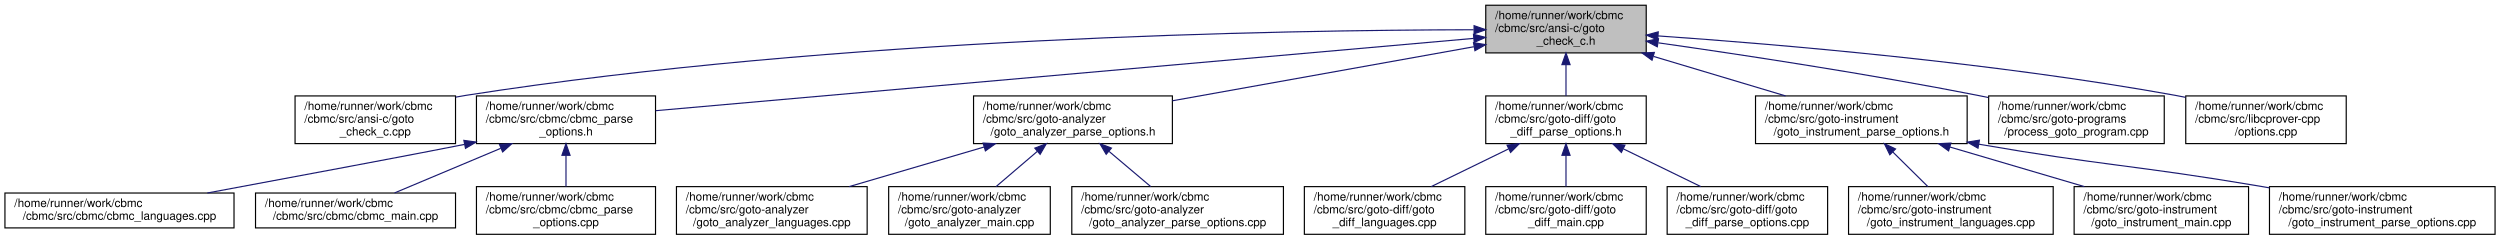
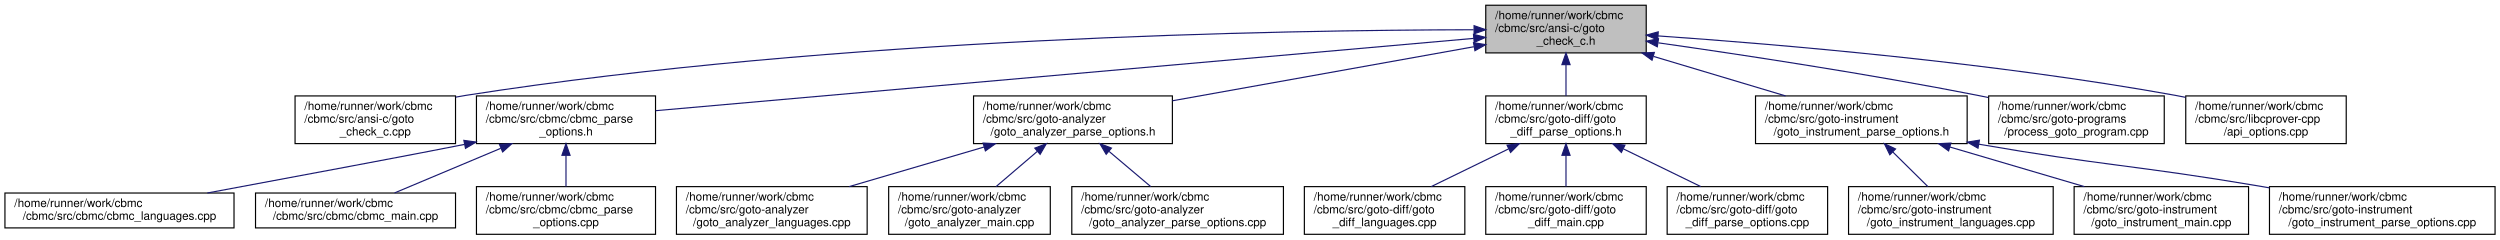
<svg xmlns="http://www.w3.org/2000/svg" xmlns:xlink="http://www.w3.org/1999/xlink" width="2150pt" height="206pt" viewBox="0.00 0.00 2149.50 206.00">
  <g id="graph0" class="graph" transform="scale(1 1) rotate(0) translate(4 202)">
    <g id="node1" class="node">
      <g id="a_node1">
        <a xlink:title="Program Transformation.">
          <polygon fill="#bfbfbf" stroke="black" points="1273.5,-156.5 1273.5,-197.5 1411.5,-197.5 1411.5,-156.5 1273.5,-156.5" />
          <text text-anchor="start" x="1281.5" y="-185.5" font-family="Helvetica,sans-Serif" font-size="10.00">/home/runner/work/cbmc</text>
          <text text-anchor="start" x="1281.5" y="-174.5" font-family="Helvetica,sans-Serif" font-size="10.00">/cbmc/src/ansi-c/goto</text>
          <text text-anchor="middle" x="1342.5" y="-163.5" font-family="Helvetica,sans-Serif" font-size="10.00">_check_c.h</text>
        </a>
      </g>
    </g>
    <g id="node2" class="node">
      <g id="a_node2">
        <a xlink:href="goto__check__c_8cpp.html" target="_top" xlink:title="Checks for Errors in C/C++ Programs.">
          <polygon fill="none" stroke="black" points="249.5,-78.5 249.5,-119.5 387.5,-119.5 387.5,-78.5 249.5,-78.5" />
          <text text-anchor="start" x="257.5" y="-107.5" font-family="Helvetica,sans-Serif" font-size="10.00">/home/runner/work/cbmc</text>
          <text text-anchor="start" x="257.5" y="-96.5" font-family="Helvetica,sans-Serif" font-size="10.00">/cbmc/src/ansi-c/goto</text>
          <text text-anchor="middle" x="318.5" y="-85.5" font-family="Helvetica,sans-Serif" font-size="10.00">_check_c.cpp</text>
        </a>
      </g>
    </g>
    <g id="edge1" class="edge">
      <path fill="none" stroke="midnightblue" d="M1263.03,-176.42C1099.68,-176.16 714.81,-169.76 396.5,-120 393.6,-119.55 390.65,-119.03 387.68,-118.47" />
      <polygon fill="midnightblue" stroke="midnightblue" points="1263.46,-179.92 1273.47,-176.43 1263.47,-172.92 1263.46,-179.92" />
    </g>
    <g id="node3" class="node">
      <g id="a_node3">
        <a xlink:href="cbmc__parse__options_8h.html" target="_top" xlink:title="CBMC Command Line Option Processing.">
          <polygon fill="none" stroke="black" points="405.5,-78.5 405.5,-119.5 559.5,-119.5 559.5,-78.5 405.5,-78.5" />
          <text text-anchor="start" x="413.5" y="-107.5" font-family="Helvetica,sans-Serif" font-size="10.00">/home/runner/work/cbmc</text>
          <text text-anchor="start" x="413.5" y="-96.5" font-family="Helvetica,sans-Serif" font-size="10.00">/cbmc/src/cbmc/cbmc_parse</text>
          <text text-anchor="middle" x="482.5" y="-85.5" font-family="Helvetica,sans-Serif" font-size="10.00">_options.h</text>
        </a>
      </g>
    </g>
    <g id="edge2" class="edge">
      <path fill="none" stroke="midnightblue" d="M1263.16,-168.99C1098.66,-154.45 722.23,-121.19 559.64,-106.82" />
      <polygon fill="midnightblue" stroke="midnightblue" points="1262.94,-172.48 1273.21,-169.88 1263.56,-165.51 1262.94,-172.48" />
    </g>
    <g id="node7" class="node">
      <g id="a_node7">
        <a xlink:href="goto__analyzer__parse__options_8h.html" target="_top" xlink:title="Goto-Analyser Command Line Option Processing.">
          <polygon fill="none" stroke="black" points="833,-78.5 833,-119.5 1004,-119.5 1004,-78.5 833,-78.5" />
          <text text-anchor="start" x="841" y="-107.5" font-family="Helvetica,sans-Serif" font-size="10.00">/home/runner/work/cbmc</text>
          <text text-anchor="start" x="841" y="-96.5" font-family="Helvetica,sans-Serif" font-size="10.00">/cbmc/src/goto-analyzer</text>
          <text text-anchor="middle" x="918.5" y="-85.5" font-family="Helvetica,sans-Serif" font-size="10.00">/goto_analyzer_parse_options.h</text>
        </a>
      </g>
    </g>
    <g id="edge6" class="edge">
      <path fill="none" stroke="midnightblue" d="M1263.27,-161.8C1189.47,-148.57 1079.76,-128.9 1004.01,-115.33" />
      <polygon fill="midnightblue" stroke="midnightblue" points="1262.97,-165.3 1273.43,-163.62 1264.21,-158.41 1262.97,-165.3" />
    </g>
    <g id="node11" class="node">
      <g id="a_node11">
        <a xlink:href="goto__diff__parse__options_8h.html" target="_top" xlink:title="GOTO-DIFF Command Line Option Processing.">
          <polygon fill="none" stroke="black" points="1273.5,-78.5 1273.5,-119.5 1411.5,-119.5 1411.5,-78.5 1273.5,-78.5" />
          <text text-anchor="start" x="1281.5" y="-107.5" font-family="Helvetica,sans-Serif" font-size="10.00">/home/runner/work/cbmc</text>
          <text text-anchor="start" x="1281.5" y="-96.5" font-family="Helvetica,sans-Serif" font-size="10.00">/cbmc/src/goto-diff/goto</text>
          <text text-anchor="middle" x="1342.5" y="-85.5" font-family="Helvetica,sans-Serif" font-size="10.00">_diff_parse_options.h</text>
        </a>
      </g>
    </g>
    <g id="edge10" class="edge">
      <path fill="none" stroke="midnightblue" d="M1342.5,-146.3C1342.5,-137.3 1342.5,-127.65 1342.5,-119.51" />
      <polygon fill="midnightblue" stroke="midnightblue" points="1339,-146.43 1342.5,-156.43 1346,-146.43 1339,-146.43" />
    </g>
    <g id="node15" class="node">
      <g id="a_node15">
        <a xlink:href="goto__instrument__parse__options_8h.html" target="_top" xlink:title="Command Line Parsing.">
          <polygon fill="none" stroke="black" points="1505.5,-78.5 1505.5,-119.5 1687.5,-119.5 1687.5,-78.5 1505.5,-78.5" />
          <text text-anchor="start" x="1513.5" y="-107.5" font-family="Helvetica,sans-Serif" font-size="10.00">/home/runner/work/cbmc</text>
          <text text-anchor="start" x="1513.5" y="-96.5" font-family="Helvetica,sans-Serif" font-size="10.00">/cbmc/src/goto-instrument</text>
          <text text-anchor="middle" x="1596.5" y="-85.5" font-family="Helvetica,sans-Serif" font-size="10.00">/goto_instrument_parse_options.h</text>
        </a>
      </g>
    </g>
    <g id="edge14" class="edge">
      <path fill="none" stroke="midnightblue" d="M1417.89,-153.44C1453.94,-142.66 1496.68,-129.87 1531.31,-119.51" />
      <polygon fill="midnightblue" stroke="midnightblue" points="1416.49,-150.21 1407.91,-156.43 1418.49,-156.91 1416.49,-150.21" />
    </g>
    <g id="node19" class="node">
      <g id="a_node19">
        <a xlink:href="process__goto__program_8cpp.html" target="_top" xlink:title="Get a Goto Program.">
          <polygon fill="none" stroke="black" points="1706,-78.5 1706,-119.5 1857,-119.5 1857,-78.5 1706,-78.5" />
          <text text-anchor="start" x="1714" y="-107.5" font-family="Helvetica,sans-Serif" font-size="10.00">/home/runner/work/cbmc</text>
          <text text-anchor="start" x="1714" y="-96.5" font-family="Helvetica,sans-Serif" font-size="10.00">/cbmc/src/goto-programs</text>
          <text text-anchor="middle" x="1781.5" y="-85.5" font-family="Helvetica,sans-Serif" font-size="10.00">/process_goto_program.cpp</text>
        </a>
      </g>
    </g>
    <g id="edge18" class="edge">
      <path fill="none" stroke="midnightblue" d="M1421.96,-165.15C1493.91,-154.92 1602.66,-138.44 1696.5,-120 1699.48,-119.42 1702.5,-118.8 1705.56,-118.16" />
      <polygon fill="midnightblue" stroke="midnightblue" points="1421.03,-161.75 1411.62,-166.61 1422.02,-168.68 1421.03,-161.75" />
    </g>
    <g id="node20" class="node">
      <g id="a_node20">
-         <a xlink:href="libcprover-cpp_2options_8cpp.html" target="_top" xlink:title=" ">
+         <a xlink:href="api__options_8cpp.html" target="_top" xlink:title=" ">
          <polygon fill="none" stroke="black" points="1875.5,-78.5 1875.5,-119.5 2013.5,-119.5 2013.5,-78.5 1875.5,-78.5" />
          <text text-anchor="start" x="1883.5" y="-107.5" font-family="Helvetica,sans-Serif" font-size="10.00">/home/runner/work/cbmc</text>
          <text text-anchor="start" x="1883.5" y="-96.5" font-family="Helvetica,sans-Serif" font-size="10.00">/cbmc/src/libcprover-cpp</text>
-           <text text-anchor="middle" x="1944.5" y="-85.5" font-family="Helvetica,sans-Serif" font-size="10.00">/options.cpp</text>
+           <text text-anchor="middle" x="1944.5" y="-85.5" font-family="Helvetica,sans-Serif" font-size="10.00">/api_options.cpp</text>
        </a>
      </g>
    </g>
    <g id="edge19" class="edge">
      <path fill="none" stroke="midnightblue" d="M1421.63,-171.12C1524.67,-163.95 1710.1,-148.26 1866.5,-120 1869.39,-119.48 1872.33,-118.91 1875.29,-118.3" />
      <polygon fill="midnightblue" stroke="midnightblue" points="1421.35,-167.63 1411.62,-171.81 1421.83,-174.61 1421.35,-167.63" />
    </g>
    <g id="node4" class="node">
      <g id="a_node4">
        <a xlink:href="cbmc__languages_8cpp.html" target="_top" xlink:title="Language Registration.">
          <polygon fill="none" stroke="black" points="0,-6 0,-36 197,-36 197,-6 0,-6" />
          <text text-anchor="start" x="8" y="-24" font-family="Helvetica,sans-Serif" font-size="10.00">/home/runner/work/cbmc</text>
          <text text-anchor="middle" x="98.5" y="-13" font-family="Helvetica,sans-Serif" font-size="10.00">/cbmc/src/cbmc/cbmc_languages.cpp</text>
        </a>
      </g>
    </g>
    <g id="edge3" class="edge">
      <path fill="none" stroke="midnightblue" d="M395.24,-77.82C354.24,-69.61 247.97,-49.77 174.07,-36.03" />
      <polygon fill="midnightblue" stroke="midnightblue" points="394.68,-81.28 405.18,-79.85 396.08,-74.42 394.68,-81.28" />
    </g>
    <g id="node5" class="node">
      <g id="a_node5">
        <a xlink:href="cbmc__main_8cpp.html" target="_top" xlink:title="CBMC Main Module.">
          <polygon fill="none" stroke="black" points="215.5,-6 215.5,-36 387.5,-36 387.5,-6 215.5,-6" />
          <text text-anchor="start" x="223.5" y="-24" font-family="Helvetica,sans-Serif" font-size="10.00">/home/runner/work/cbmc</text>
          <text text-anchor="middle" x="301.5" y="-13" font-family="Helvetica,sans-Serif" font-size="10.00">/cbmc/src/cbmc/cbmc_main.cpp</text>
        </a>
      </g>
    </g>
    <g id="edge4" class="edge">
      <path fill="none" stroke="midnightblue" d="M426.4,-74.45C396.49,-61.89 360.69,-46.85 335.1,-36.11" />
      <polygon fill="midnightblue" stroke="midnightblue" points="425.31,-77.78 435.89,-78.43 428.02,-71.33 425.31,-77.78" />
    </g>
    <g id="node6" class="node">
      <g id="a_node6">
        <a xlink:href="cbmc__parse__options_8cpp.html" target="_top" xlink:title="CBMC Command Line Option Processing.">
          <polygon fill="none" stroke="black" points="405.5,-0.5 405.5,-41.5 559.5,-41.5 559.5,-0.5 405.5,-0.5" />
          <text text-anchor="start" x="413.5" y="-29.5" font-family="Helvetica,sans-Serif" font-size="10.00">/home/runner/work/cbmc</text>
          <text text-anchor="start" x="413.5" y="-18.5" font-family="Helvetica,sans-Serif" font-size="10.00">/cbmc/src/cbmc/cbmc_parse</text>
          <text text-anchor="middle" x="482.5" y="-7.5" font-family="Helvetica,sans-Serif" font-size="10.00">_options.cpp</text>
        </a>
      </g>
    </g>
    <g id="edge5" class="edge">
      <path fill="none" stroke="midnightblue" d="M482.5,-68.3C482.5,-59.3 482.5,-49.65 482.5,-41.51" />
      <polygon fill="midnightblue" stroke="midnightblue" points="479,-68.43 482.5,-78.43 486,-68.43 479,-68.43" />
    </g>
    <g id="node8" class="node">
      <g id="a_node8">
        <a xlink:href="goto__analyzer__languages_8cpp.html" target="_top" xlink:title="Language Registration.">
          <polygon fill="none" stroke="black" points="577.5,-0.5 577.5,-41.5 741.5,-41.5 741.5,-0.5 577.5,-0.5" />
          <text text-anchor="start" x="585.5" y="-29.5" font-family="Helvetica,sans-Serif" font-size="10.00">/home/runner/work/cbmc</text>
          <text text-anchor="start" x="585.5" y="-18.5" font-family="Helvetica,sans-Serif" font-size="10.00">/cbmc/src/goto-analyzer</text>
          <text text-anchor="middle" x="659.5" y="-7.5" font-family="Helvetica,sans-Serif" font-size="10.00">/goto_analyzer_languages.cpp</text>
        </a>
      </g>
    </g>
    <g id="edge7" class="edge">
      <path fill="none" stroke="midnightblue" d="M842.1,-75.58C805.24,-64.76 761.44,-51.91 725.97,-41.51" />
      <polygon fill="midnightblue" stroke="midnightblue" points="841.22,-78.97 851.8,-78.43 843.19,-72.25 841.22,-78.97" />
    </g>
    <g id="node9" class="node">
      <g id="a_node9">
        <a xlink:href="goto__analyzer__main_8cpp.html" target="_top" xlink:title="Goto-Analyser Main Module.">
          <polygon fill="none" stroke="black" points="760,-0.5 760,-41.5 899,-41.5 899,-0.5 760,-0.5" />
          <text text-anchor="start" x="768" y="-29.5" font-family="Helvetica,sans-Serif" font-size="10.00">/home/runner/work/cbmc</text>
          <text text-anchor="start" x="768" y="-18.5" font-family="Helvetica,sans-Serif" font-size="10.00">/cbmc/src/goto-analyzer</text>
          <text text-anchor="middle" x="829.5" y="-7.5" font-family="Helvetica,sans-Serif" font-size="10.00">/goto_analyzer_main.cpp</text>
        </a>
      </g>
    </g>
    <g id="edge8" class="edge">
      <path fill="none" stroke="midnightblue" d="M887.79,-71.78C876.16,-61.84 863.13,-50.72 852.34,-41.51" />
      <polygon fill="midnightblue" stroke="midnightblue" points="885.7,-74.6 895.58,-78.43 890.25,-69.27 885.7,-74.6" />
    </g>
    <g id="node10" class="node">
      <g id="a_node10">
        <a xlink:href="goto__analyzer__parse__options_8cpp.html" target="_top" xlink:title="Goto-Analyser Command Line Option Processing.">
          <polygon fill="none" stroke="black" points="917.5,-0.5 917.5,-41.5 1099.5,-41.5 1099.5,-0.5 917.5,-0.5" />
          <text text-anchor="start" x="925.5" y="-29.5" font-family="Helvetica,sans-Serif" font-size="10.00">/home/runner/work/cbmc</text>
          <text text-anchor="start" x="925.5" y="-18.5" font-family="Helvetica,sans-Serif" font-size="10.00">/cbmc/src/goto-analyzer</text>
          <text text-anchor="middle" x="1008.5" y="-7.5" font-family="Helvetica,sans-Serif" font-size="10.00">/goto_analyzer_parse_options.cpp</text>
        </a>
      </g>
    </g>
    <g id="edge9" class="edge">
      <path fill="none" stroke="midnightblue" d="M949.55,-71.78C961.32,-61.84 974.49,-50.72 985.4,-41.51" />
      <polygon fill="midnightblue" stroke="midnightblue" points="947.06,-69.3 941.68,-78.43 951.58,-74.65 947.06,-69.3" />
    </g>
    <g id="node12" class="node">
      <g id="a_node12">
        <a xlink:href="goto__diff__languages_8cpp.html" target="_top" xlink:title="Language Registration.">
          <polygon fill="none" stroke="black" points="1117.5,-0.5 1117.5,-41.5 1255.5,-41.5 1255.5,-0.5 1117.5,-0.5" />
          <text text-anchor="start" x="1125.5" y="-29.5" font-family="Helvetica,sans-Serif" font-size="10.00">/home/runner/work/cbmc</text>
          <text text-anchor="start" x="1125.5" y="-18.5" font-family="Helvetica,sans-Serif" font-size="10.00">/cbmc/src/goto-diff/goto</text>
          <text text-anchor="middle" x="1186.5" y="-7.5" font-family="Helvetica,sans-Serif" font-size="10.00">_diff_languages.cpp</text>
        </a>
      </g>
    </g>
    <g id="edge11" class="edge">
      <path fill="none" stroke="midnightblue" d="M1293.05,-73.91C1271.6,-63.46 1246.81,-51.38 1226.54,-41.51" />
      <polygon fill="midnightblue" stroke="midnightblue" points="1291.8,-77.19 1302.33,-78.43 1294.87,-70.9 1291.8,-77.19" />
    </g>
    <g id="node13" class="node">
      <g id="a_node13">
        <a xlink:href="goto__diff__main_8cpp.html" target="_top" xlink:title="GOTO-DIFF Main Module.">
          <polygon fill="none" stroke="black" points="1273.5,-0.5 1273.5,-41.5 1411.5,-41.5 1411.5,-0.5 1273.5,-0.5" />
          <text text-anchor="start" x="1281.5" y="-29.5" font-family="Helvetica,sans-Serif" font-size="10.00">/home/runner/work/cbmc</text>
          <text text-anchor="start" x="1281.5" y="-18.5" font-family="Helvetica,sans-Serif" font-size="10.00">/cbmc/src/goto-diff/goto</text>
          <text text-anchor="middle" x="1342.5" y="-7.5" font-family="Helvetica,sans-Serif" font-size="10.00">_diff_main.cpp</text>
        </a>
      </g>
    </g>
    <g id="edge12" class="edge">
      <path fill="none" stroke="midnightblue" d="M1342.5,-68.3C1342.5,-59.3 1342.5,-49.65 1342.5,-41.51" />
      <polygon fill="midnightblue" stroke="midnightblue" points="1339,-68.43 1342.5,-78.43 1346,-68.43 1339,-68.43" />
    </g>
    <g id="node14" class="node">
      <g id="a_node14">
        <a xlink:href="goto__diff__parse__options_8cpp.html" target="_top" xlink:title="GOTO-DIFF Command Line Option Processing.">
          <polygon fill="none" stroke="black" points="1429.5,-0.5 1429.5,-41.5 1567.5,-41.5 1567.5,-0.5 1429.5,-0.5" />
          <text text-anchor="start" x="1437.5" y="-29.5" font-family="Helvetica,sans-Serif" font-size="10.00">/home/runner/work/cbmc</text>
          <text text-anchor="start" x="1437.5" y="-18.5" font-family="Helvetica,sans-Serif" font-size="10.00">/cbmc/src/goto-diff/goto</text>
          <text text-anchor="middle" x="1498.5" y="-7.5" font-family="Helvetica,sans-Serif" font-size="10.00">_diff_parse_options.cpp</text>
        </a>
      </g>
    </g>
    <g id="edge13" class="edge">
      <path fill="none" stroke="midnightblue" d="M1391.95,-73.91C1413.4,-63.46 1438.19,-51.38 1458.46,-41.51" />
      <polygon fill="midnightblue" stroke="midnightblue" points="1390.13,-70.9 1382.67,-78.43 1393.2,-77.19 1390.13,-70.9" />
    </g>
    <g id="node16" class="node">
      <g id="a_node16">
        <a xlink:href="goto__instrument__languages_8cpp.html" target="_top" xlink:title="Language Registration.">
          <polygon fill="none" stroke="black" points="1585.5,-0.5 1585.5,-41.5 1761.5,-41.5 1761.5,-0.5 1585.5,-0.5" />
          <text text-anchor="start" x="1593.5" y="-29.5" font-family="Helvetica,sans-Serif" font-size="10.00">/home/runner/work/cbmc</text>
          <text text-anchor="start" x="1593.5" y="-18.5" font-family="Helvetica,sans-Serif" font-size="10.00">/cbmc/src/goto-instrument</text>
          <text text-anchor="middle" x="1673.5" y="-7.5" font-family="Helvetica,sans-Serif" font-size="10.00">/goto_instrument_languages.cpp</text>
        </a>
      </g>
    </g>
    <g id="edge15" class="edge">
      <path fill="none" stroke="midnightblue" d="M1623.65,-71.2C1633.57,-61.42 1644.59,-50.54 1653.74,-41.51" />
      <polygon fill="midnightblue" stroke="midnightblue" points="1620.99,-68.91 1616.33,-78.43 1625.91,-73.89 1620.99,-68.91" />
    </g>
    <g id="node17" class="node">
      <g id="a_node17">
        <a xlink:href="goto__instrument__main_8cpp.html" target="_top" xlink:title="Main Module.">
          <polygon fill="none" stroke="black" points="1779.5,-0.5 1779.5,-41.5 1929.5,-41.5 1929.5,-0.5 1779.5,-0.5" />
          <text text-anchor="start" x="1787.5" y="-29.5" font-family="Helvetica,sans-Serif" font-size="10.00">/home/runner/work/cbmc</text>
          <text text-anchor="start" x="1787.5" y="-18.5" font-family="Helvetica,sans-Serif" font-size="10.00">/cbmc/src/goto-instrument</text>
          <text text-anchor="middle" x="1854.5" y="-7.5" font-family="Helvetica,sans-Serif" font-size="10.00">/goto_instrument_main.cpp</text>
        </a>
      </g>
    </g>
    <g id="edge16" class="edge">
      <path fill="none" stroke="midnightblue" d="M1672.61,-75.58C1709.33,-64.76 1752.96,-51.91 1788.28,-41.51" />
      <polygon fill="midnightblue" stroke="midnightblue" points="1671.54,-72.24 1662.94,-78.43 1673.52,-78.96 1671.54,-72.24" />
    </g>
    <g id="node18" class="node">
      <g id="a_node18">
        <a xlink:href="goto__instrument__parse__options_8cpp.html" target="_top" xlink:title="Main Module.">
          <polygon fill="none" stroke="black" points="1947.5,-0.5 1947.5,-41.5 2141.5,-41.5 2141.5,-0.5 1947.5,-0.5" />
          <text text-anchor="start" x="1955.5" y="-29.5" font-family="Helvetica,sans-Serif" font-size="10.00">/home/runner/work/cbmc</text>
          <text text-anchor="start" x="1955.5" y="-18.5" font-family="Helvetica,sans-Serif" font-size="10.00">/cbmc/src/goto-instrument</text>
          <text text-anchor="middle" x="2044.5" y="-7.5" font-family="Helvetica,sans-Serif" font-size="10.00">/goto_instrument_parse_options.cpp</text>
        </a>
      </g>
    </g>
    <g id="edge17" class="edge">
      <path fill="none" stroke="midnightblue" d="M1697.19,-78.05C1697.3,-78.04 1697.4,-78.02 1697.5,-78 1804.2,-59.48 1831.71,-60.04 1938.5,-42 1941.45,-41.5 1944.45,-40.99 1947.48,-40.46" />
      <polygon fill="midnightblue" stroke="midnightblue" points="1696.82,-74.57 1687.58,-79.76 1698.04,-81.46 1696.82,-74.57" />
    </g>
  </g>
</svg>
